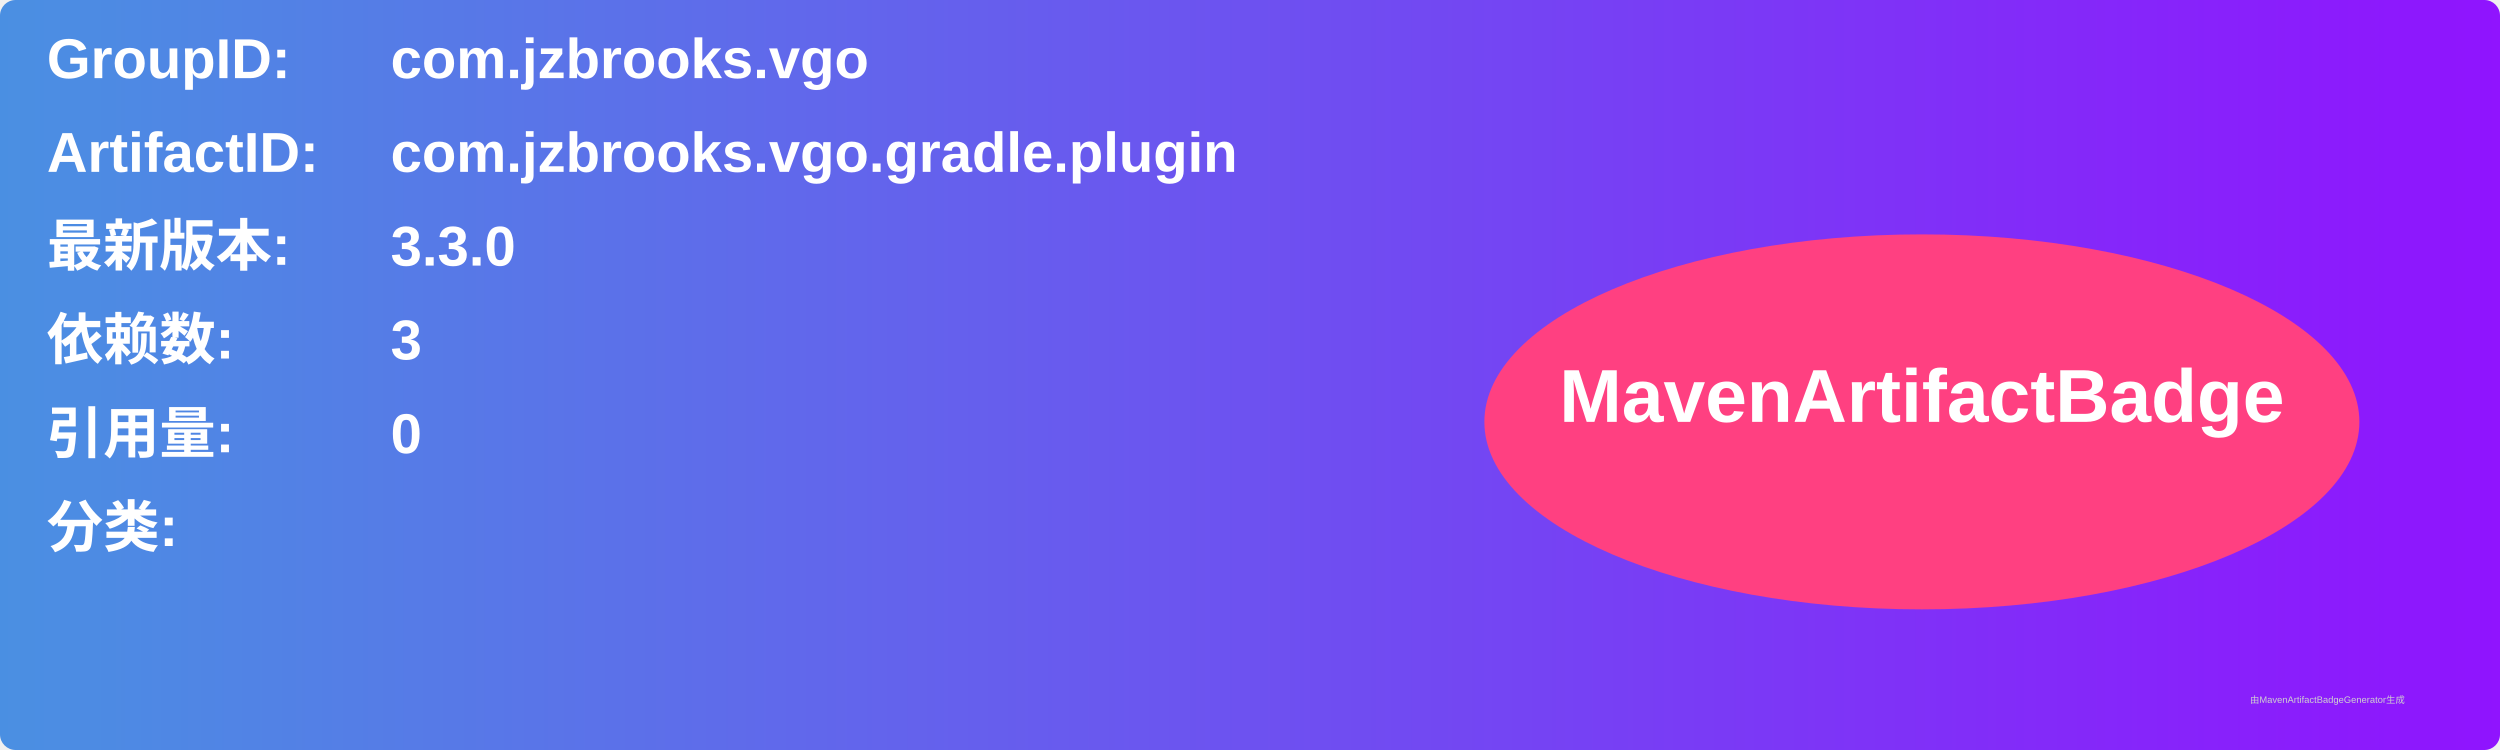
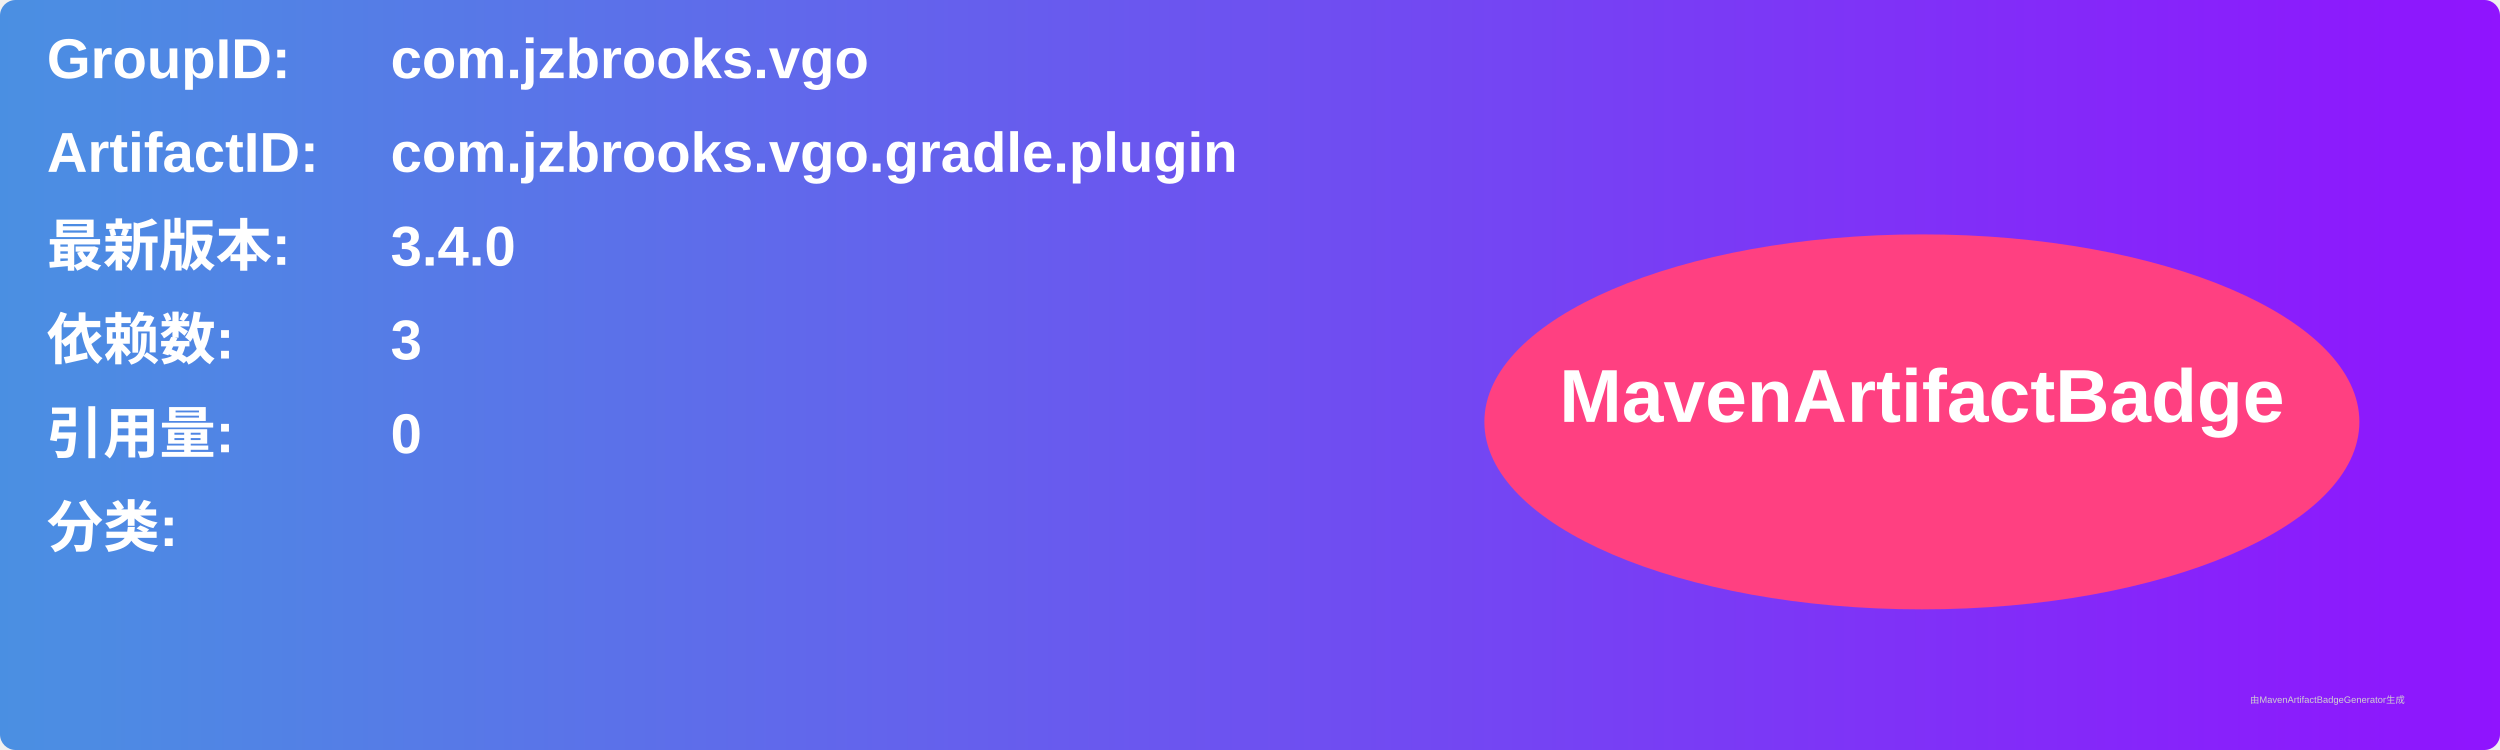
<svg xmlns="http://www.w3.org/2000/svg" width="800" height="240" viewBox="0 0 800 240">
  <linearGradient id="grad" x1="0%" y1="0%" x2="100%" y2="0%">
    <stop offset="0%" stop-color="#4a90e2" />
    <stop offset="100%" stop-color="#9013fe" />
  </linearGradient>
  <rect width="100%" height="100%" rx="5" ry="5" fill="url(#grad)" />
  <g transform="translate(15, 15)">
    <text x="0" y="10" font-family="Arial" font-size="18" fill="white" font-weight="bold" width="260">GroupID:</text>
    <text x="110" y="10" font-family="Arial" font-size="18" fill="white" font-weight="bold" width="460">com.jzbrooks.vgo</text>
    <text x="0" y="40" font-family="Arial" font-size="18" fill="white" font-weight="bold" width="260">ArtifactID:</text>
    <text x="110" y="40" font-family="Arial" font-size="18" fill="white" font-weight="bold" width="460">com.jzbrooks.vgo.gradle.plugin</text>
    <text x="0" y="70" font-family="Arial" font-size="18" fill="white" font-weight="bold">最新版本:</text>
    <text x="110" y="70" font-family="Arial" font-size="18" fill="white" font-weight="bold">
-       <tspan font-weight="bold">3.3.0</tspan>
+       <tspan font-weight="bold">3.4.0</tspan>
    </text>
    <text x="0" y="100" font-family="Arial" font-size="18" fill="white" font-weight="bold">依赖数: </text>
    <text x="110" y="100" font-family="Arial" font-size="18" fill="white">
      <tspan font-weight="bold">3</tspan>
    </text>
    <text x="0" y="130" font-family="Arial" font-size="18" fill="white" font-weight="bold">引用量: </text>
    <text x="110" y="130" font-family="Arial" font-size="18" fill="white">
      <tspan font-weight="bold">0</tspan>
    </text>
    <text x="0" y="160" font-family="Arial" font-size="18" fill="white" font-weight="bold">分类:</text>
    <text x="10" y="190" font-family="Arial" font-size="10" fill="white">
      <tspan font-weight="bold" />
    </text>
    <ellipse cx="600" cy="120" rx="140" ry="60" fill="#ff4081" />
    <text x="600" y="120" text-anchor="middle" font-family="Arial" font-size="24" fill="white" font-weight="bold">MavenArtifactBadge</text>
  </g>
  <text x="720" y="225" font-family="Arial" font-size="3" fill="#d0d0d0">由MavenArtifactBadgeGenerator生成</text>
</svg>
